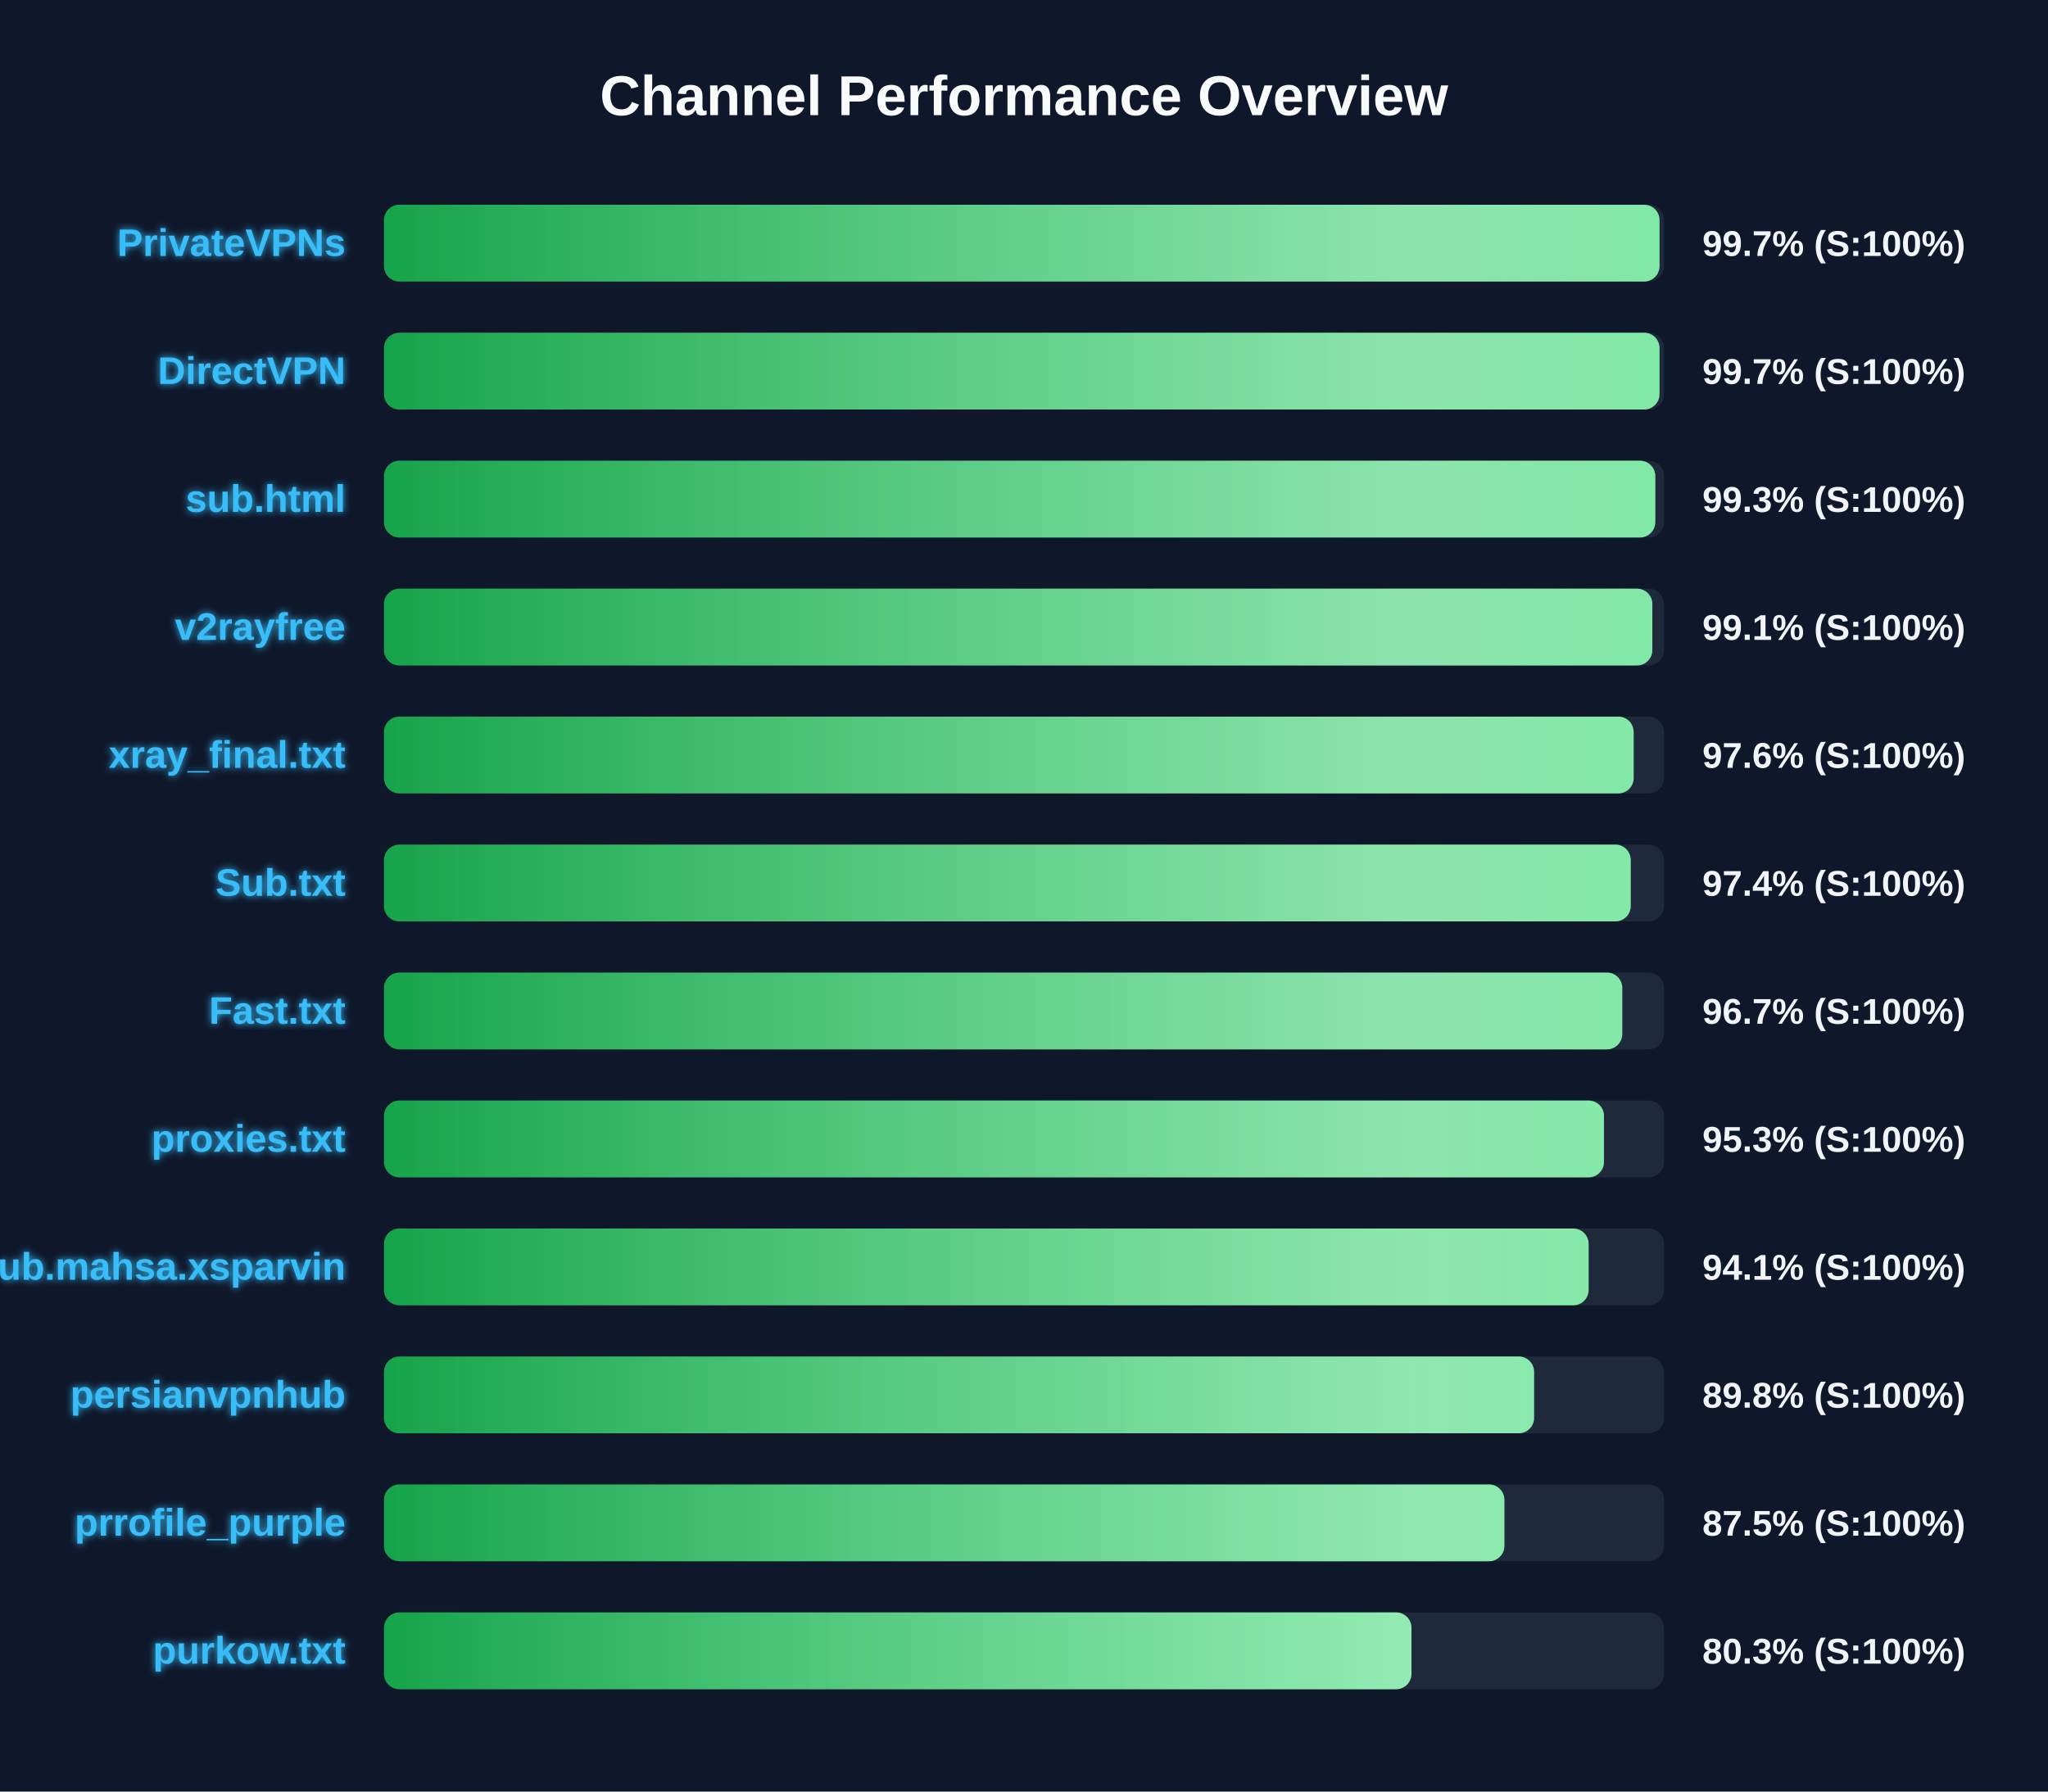
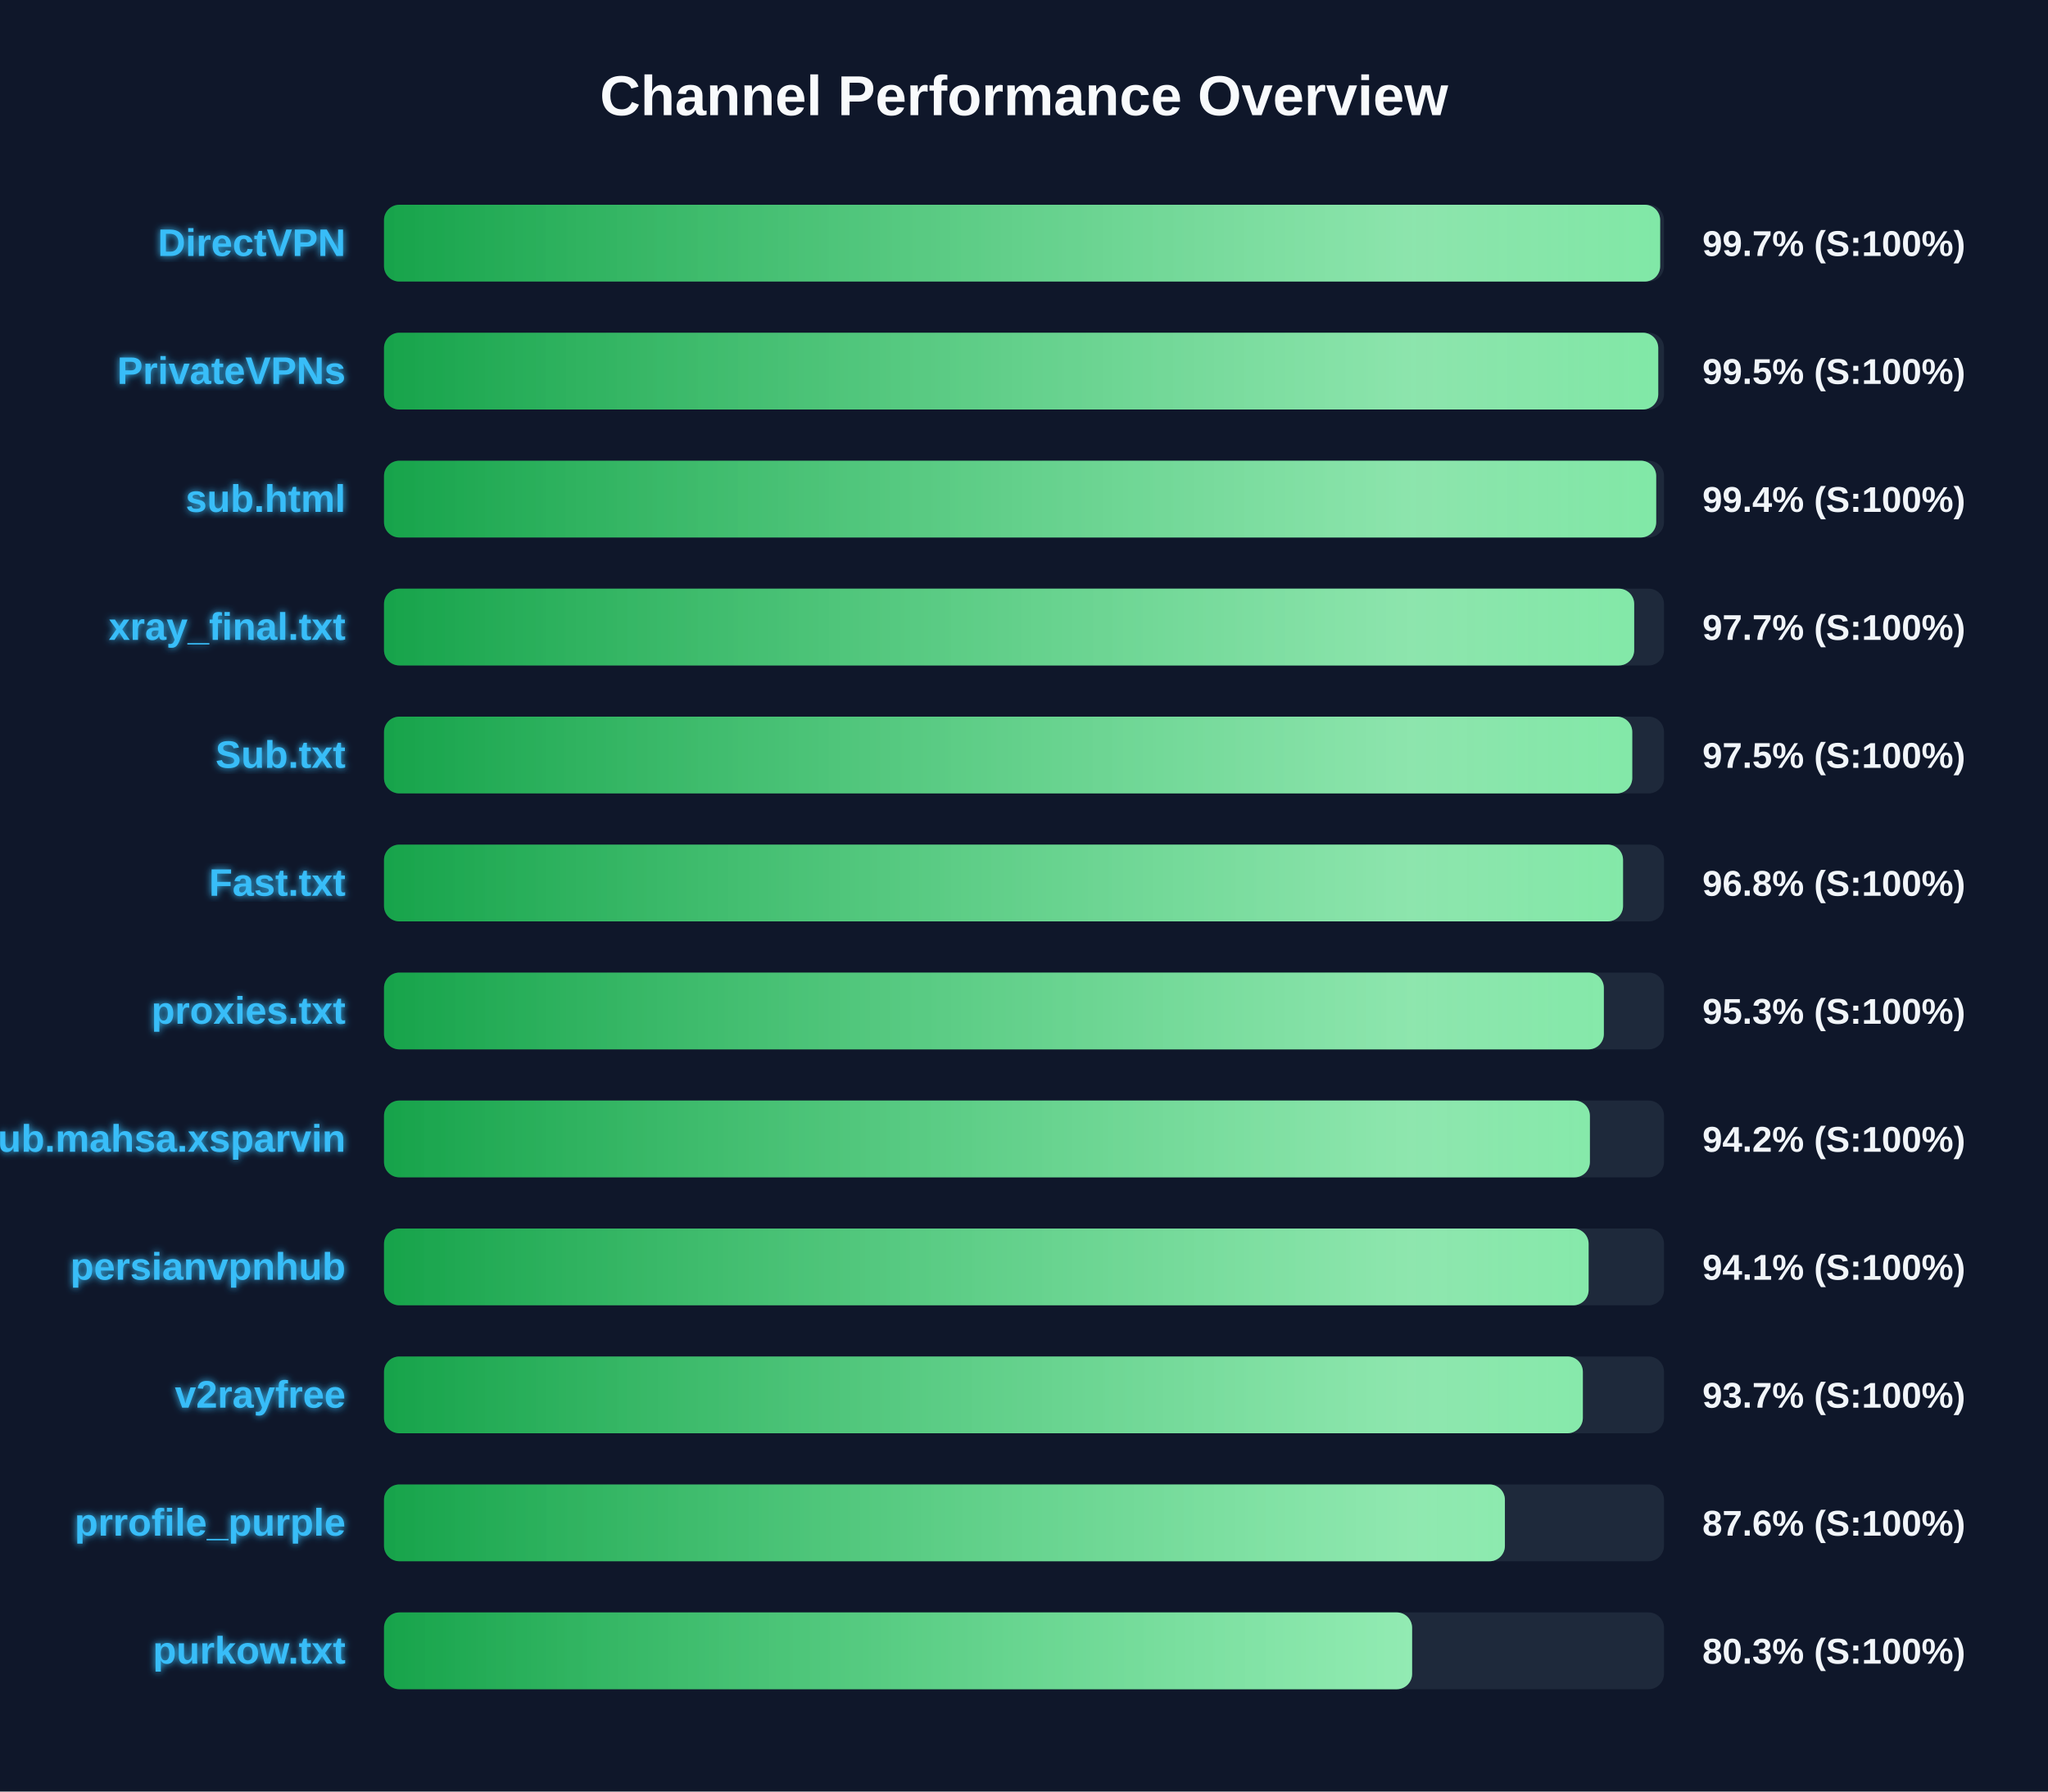
<svg xmlns="http://www.w3.org/2000/svg" width="800" height="700" version="1.1">
  <defs>
    <linearGradient id="grad-green" x1="0%" y1="0%" x2="100%" y2="0%">
      <stop offset="0%" stop-color="#16a34a" />
      <stop offset="100%" stop-color="#4ade80" />
    </linearGradient>
    <linearGradient id="grad-yellow" x1="0%" y1="0%" x2="100%" y2="0%">
      <stop offset="0%" stop-color="#ca8a04" />
      <stop offset="100%" stop-color="#fde047" />
    </linearGradient>
    <linearGradient id="grad-red" x1="0%" y1="0%" x2="100%" y2="0%">
      <stop offset="0%" stop-color="#dc2626" />
      <stop offset="100%" stop-color="#f87171" />
    </linearGradient>
    <linearGradient id="shimmer" x1="0%" y1="0%" x2="100%" y2="0%">
      <stop offset="0%" stop-color="rgba(255,255,255,0)" />
      <stop offset="50%" stop-color="rgba(255,255,255,0.4)" />
      <stop offset="100%" stop-color="rgba(255,255,255,0)" />
    </linearGradient>
    <filter id="glow" x="-20%" y="-20%" width="140%" height="140%">
      <feGaussianBlur stdDeviation="1.5" result="blur" />
      <feComposite in="SourceGraphic" in2="blur" operator="over" />
    </filter>
  </defs>
  <style>
        .bg-rect { fill: #0f172a; }
        .title { font: bold 22px 'Segoe UI', Arial, sans-serif; fill: #f8fafc; }
        .row { font: bold 15px 'Segoe UI', Arial, sans-serif; fill: #38bdf8; filter: url(#glow); }
        .score { font: bold 14px 'Segoe UI', Arial, sans-serif; fill: #f1f5f9; }
        @keyframes shimmer-anim {
            0% { transform: translateX(-100%); }
            100% { transform: translateX(200%); }
        }
        .shimmer-rect {
            animation: shimmer-anim 2.5s infinite linear;
        }
    </style>
  <rect width="100%" height="100%" class="bg-rect" />
  <text x="400" y="45" text-anchor="middle" class="title">Channel Performance Overview</text>
  <rect x="150" y="80" width="500" height="30" fill="#1e293b" rx="6" />
  <clipPath id="clip-0">
-     <rect x="150" y="80" width="498.25" height="30" rx="6" />
+     <rect x="150" y="80" width="498.5" height="30" rx="6" />
  </clipPath>
-   <rect x="150" y="80" width="498.25" height="30" fill="url(#grad-green)" rx="6" />
+   <rect x="150" y="80" width="498.5" height="30" fill="url(#grad-green)" rx="6" />
  <g clip-path="url(#clip-0)">
    <rect x="150" y="80" width="100%" height="30" fill="url(#shimmer)" class="shimmer-rect" />
  </g>
-   <text x="135" y="100" text-anchor="end" class="row">PrivateVPNs</text>
+   <text x="135" y="100" text-anchor="end" class="row">DirectVPN</text>
  <text x="665" y="100" text-anchor="start" class="score">99.7% (S:100%)</text>
  <rect x="150" y="130" width="500" height="30" fill="#1e293b" rx="6" />
  <clipPath id="clip-1">
-     <rect x="150" y="130" width="498.25" height="30" rx="6" />
+     <rect x="150" y="130" width="497.75" height="30" rx="6" />
  </clipPath>
-   <rect x="150" y="130" width="498.25" height="30" fill="url(#grad-green)" rx="6" />
+   <rect x="150" y="130" width="497.75" height="30" fill="url(#grad-green)" rx="6" />
  <g clip-path="url(#clip-1)">
    <rect x="150" y="130" width="100%" height="30" fill="url(#shimmer)" class="shimmer-rect" />
  </g>
-   <text x="135" y="150" text-anchor="end" class="row">DirectVPN</text>
-   <text x="665" y="150" text-anchor="start" class="score">99.7% (S:100%)</text>
+   <text x="135" y="150" text-anchor="end" class="row">PrivateVPNs</text>
+   <text x="665" y="150" text-anchor="start" class="score">99.5% (S:100%)</text>
  <rect x="150" y="180" width="500" height="30" fill="#1e293b" rx="6" />
  <clipPath id="clip-2">
-     <rect x="150" y="180" width="496.6" height="30" rx="6" />
+     <rect x="150" y="180" width="496.95" height="30" rx="6" />
  </clipPath>
-   <rect x="150" y="180" width="496.6" height="30" fill="url(#grad-green)" rx="6" />
+   <rect x="150" y="180" width="496.95" height="30" fill="url(#grad-green)" rx="6" />
  <g clip-path="url(#clip-2)">
    <rect x="150" y="180" width="100%" height="30" fill="url(#shimmer)" class="shimmer-rect" />
  </g>
  <text x="135" y="200" text-anchor="end" class="row">sub.html</text>
-   <text x="665" y="200" text-anchor="start" class="score">99.3% (S:100%)</text>
+   <text x="665" y="200" text-anchor="start" class="score">99.4% (S:100%)</text>
  <rect x="150" y="230" width="500" height="30" fill="#1e293b" rx="6" />
  <clipPath id="clip-3">
-     <rect x="150" y="230" width="495.45" height="30" rx="6" />
+     <rect x="150" y="230" width="488.35" height="30" rx="6" />
  </clipPath>
-   <rect x="150" y="230" width="495.45" height="30" fill="url(#grad-green)" rx="6" />
+   <rect x="150" y="230" width="488.35" height="30" fill="url(#grad-green)" rx="6" />
  <g clip-path="url(#clip-3)">
    <rect x="150" y="230" width="100%" height="30" fill="url(#shimmer)" class="shimmer-rect" />
  </g>
-   <text x="135" y="250" text-anchor="end" class="row">v2rayfree</text>
-   <text x="665" y="250" text-anchor="start" class="score">99.1% (S:100%)</text>
+   <text x="135" y="250" text-anchor="end" class="row">xray_final.txt</text>
+   <text x="665" y="250" text-anchor="start" class="score">97.7% (S:100%)</text>
  <rect x="150" y="280" width="500" height="30" fill="#1e293b" rx="6" />
  <clipPath id="clip-4">
-     <rect x="150" y="280" width="488.15" height="30" rx="6" />
+     <rect x="150" y="280" width="487.6" height="30" rx="6" />
  </clipPath>
-   <rect x="150" y="280" width="488.15" height="30" fill="url(#grad-green)" rx="6" />
+   <rect x="150" y="280" width="487.6" height="30" fill="url(#grad-green)" rx="6" />
  <g clip-path="url(#clip-4)">
    <rect x="150" y="280" width="100%" height="30" fill="url(#shimmer)" class="shimmer-rect" />
  </g>
-   <text x="135" y="300" text-anchor="end" class="row">xray_final.txt</text>
-   <text x="665" y="300" text-anchor="start" class="score">97.6% (S:100%)</text>
+   <text x="135" y="300" text-anchor="end" class="row">Sub.txt</text>
+   <text x="665" y="300" text-anchor="start" class="score">97.5% (S:100%)</text>
  <rect x="150" y="330" width="500" height="30" fill="#1e293b" rx="6" />
  <clipPath id="clip-5">
-     <rect x="150" y="330" width="487.0" height="30" rx="6" />
+     <rect x="150" y="330" width="484.0" height="30" rx="6" />
  </clipPath>
-   <rect x="150" y="330" width="487.0" height="30" fill="url(#grad-green)" rx="6" />
+   <rect x="150" y="330" width="484.0" height="30" fill="url(#grad-green)" rx="6" />
  <g clip-path="url(#clip-5)">
    <rect x="150" y="330" width="100%" height="30" fill="url(#shimmer)" class="shimmer-rect" />
  </g>
-   <text x="135" y="350" text-anchor="end" class="row">Sub.txt</text>
-   <text x="665" y="350" text-anchor="start" class="score">97.4% (S:100%)</text>
+   <text x="135" y="350" text-anchor="end" class="row">Fast.txt</text>
+   <text x="665" y="350" text-anchor="start" class="score">96.8% (S:100%)</text>
  <rect x="150" y="380" width="500" height="30" fill="#1e293b" rx="6" />
  <clipPath id="clip-6">
-     <rect x="150" y="380" width="483.7" height="30" rx="6" />
+     <rect x="150" y="380" width="476.5" height="30" rx="6" />
  </clipPath>
-   <rect x="150" y="380" width="483.7" height="30" fill="url(#grad-green)" rx="6" />
+   <rect x="150" y="380" width="476.5" height="30" fill="url(#grad-green)" rx="6" />
  <g clip-path="url(#clip-6)">
    <rect x="150" y="380" width="100%" height="30" fill="url(#shimmer)" class="shimmer-rect" />
  </g>
-   <text x="135" y="400" text-anchor="end" class="row">Fast.txt</text>
-   <text x="665" y="400" text-anchor="start" class="score">96.7% (S:100%)</text>
+   <text x="135" y="400" text-anchor="end" class="row">proxies.txt</text>
+   <text x="665" y="400" text-anchor="start" class="score">95.3% (S:100%)</text>
  <rect x="150" y="430" width="500" height="30" fill="#1e293b" rx="6" />
  <clipPath id="clip-7">
-     <rect x="150" y="430" width="476.55" height="30" rx="6" />
+     <rect x="150" y="430" width="471.05" height="30" rx="6" />
  </clipPath>
-   <rect x="150" y="430" width="476.55" height="30" fill="url(#grad-green)" rx="6" />
+   <rect x="150" y="430" width="471.05" height="30" fill="url(#grad-green)" rx="6" />
  <g clip-path="url(#clip-7)">
    <rect x="150" y="430" width="100%" height="30" fill="url(#shimmer)" class="shimmer-rect" />
  </g>
-   <text x="135" y="450" text-anchor="end" class="row">proxies.txt</text>
-   <text x="665" y="450" text-anchor="start" class="score">95.3% (S:100%)</text>
+   <text x="135" y="450" text-anchor="end" class="row">Sub.mahsa.xsparvin</text>
+   <text x="665" y="450" text-anchor="start" class="score">94.2% (S:100%)</text>
  <rect x="150" y="480" width="500" height="30" fill="#1e293b" rx="6" />
  <clipPath id="clip-8">
    <rect x="150" y="480" width="470.55" height="30" rx="6" />
  </clipPath>
  <rect x="150" y="480" width="470.55" height="30" fill="url(#grad-green)" rx="6" />
  <g clip-path="url(#clip-8)">
    <rect x="150" y="480" width="100%" height="30" fill="url(#shimmer)" class="shimmer-rect" />
  </g>
-   <text x="135" y="500" text-anchor="end" class="row">Sub.mahsa.xsparvin</text>
+   <text x="135" y="500" text-anchor="end" class="row">persianvpnhub</text>
  <text x="665" y="500" text-anchor="start" class="score">94.1% (S:100%)</text>
  <rect x="150" y="530" width="500" height="30" fill="#1e293b" rx="6" />
  <clipPath id="clip-9">
-     <rect x="150" y="530" width="449.25" height="30" rx="6" />
+     <rect x="150" y="530" width="468.3" height="30" rx="6" />
  </clipPath>
-   <rect x="150" y="530" width="449.25" height="30" fill="url(#grad-green)" rx="6" />
+   <rect x="150" y="530" width="468.3" height="30" fill="url(#grad-green)" rx="6" />
  <g clip-path="url(#clip-9)">
    <rect x="150" y="530" width="100%" height="30" fill="url(#shimmer)" class="shimmer-rect" />
  </g>
-   <text x="135" y="550" text-anchor="end" class="row">persianvpnhub</text>
-   <text x="665" y="550" text-anchor="start" class="score">89.8% (S:100%)</text>
+   <text x="135" y="550" text-anchor="end" class="row">v2rayfree</text>
+   <text x="665" y="550" text-anchor="start" class="score">93.7% (S:100%)</text>
  <rect x="150" y="580" width="500" height="30" fill="#1e293b" rx="6" />
  <clipPath id="clip-10">
-     <rect x="150" y="580" width="437.65" height="30" rx="6" />
+     <rect x="150" y="580" width="437.85" height="30" rx="6" />
  </clipPath>
-   <rect x="150" y="580" width="437.65" height="30" fill="url(#grad-green)" rx="6" />
+   <rect x="150" y="580" width="437.85" height="30" fill="url(#grad-green)" rx="6" />
  <g clip-path="url(#clip-10)">
    <rect x="150" y="580" width="100%" height="30" fill="url(#shimmer)" class="shimmer-rect" />
  </g>
  <text x="135" y="600" text-anchor="end" class="row">prrofile_purple</text>
-   <text x="665" y="600" text-anchor="start" class="score">87.5% (S:100%)</text>
+   <text x="665" y="600" text-anchor="start" class="score">87.6% (S:100%)</text>
  <rect x="150" y="630" width="500" height="30" fill="#1e293b" rx="6" />
  <clipPath id="clip-11">
-     <rect x="150" y="630" width="401.35" height="30" rx="6" />
+     <rect x="150" y="630" width="401.6" height="30" rx="6" />
  </clipPath>
-   <rect x="150" y="630" width="401.35" height="30" fill="url(#grad-green)" rx="6" />
+   <rect x="150" y="630" width="401.6" height="30" fill="url(#grad-green)" rx="6" />
  <g clip-path="url(#clip-11)">
    <rect x="150" y="630" width="100%" height="30" fill="url(#shimmer)" class="shimmer-rect" />
  </g>
  <text x="135" y="650" text-anchor="end" class="row">purkow.txt</text>
  <text x="665" y="650" text-anchor="start" class="score">80.3% (S:100%)</text>
</svg>
